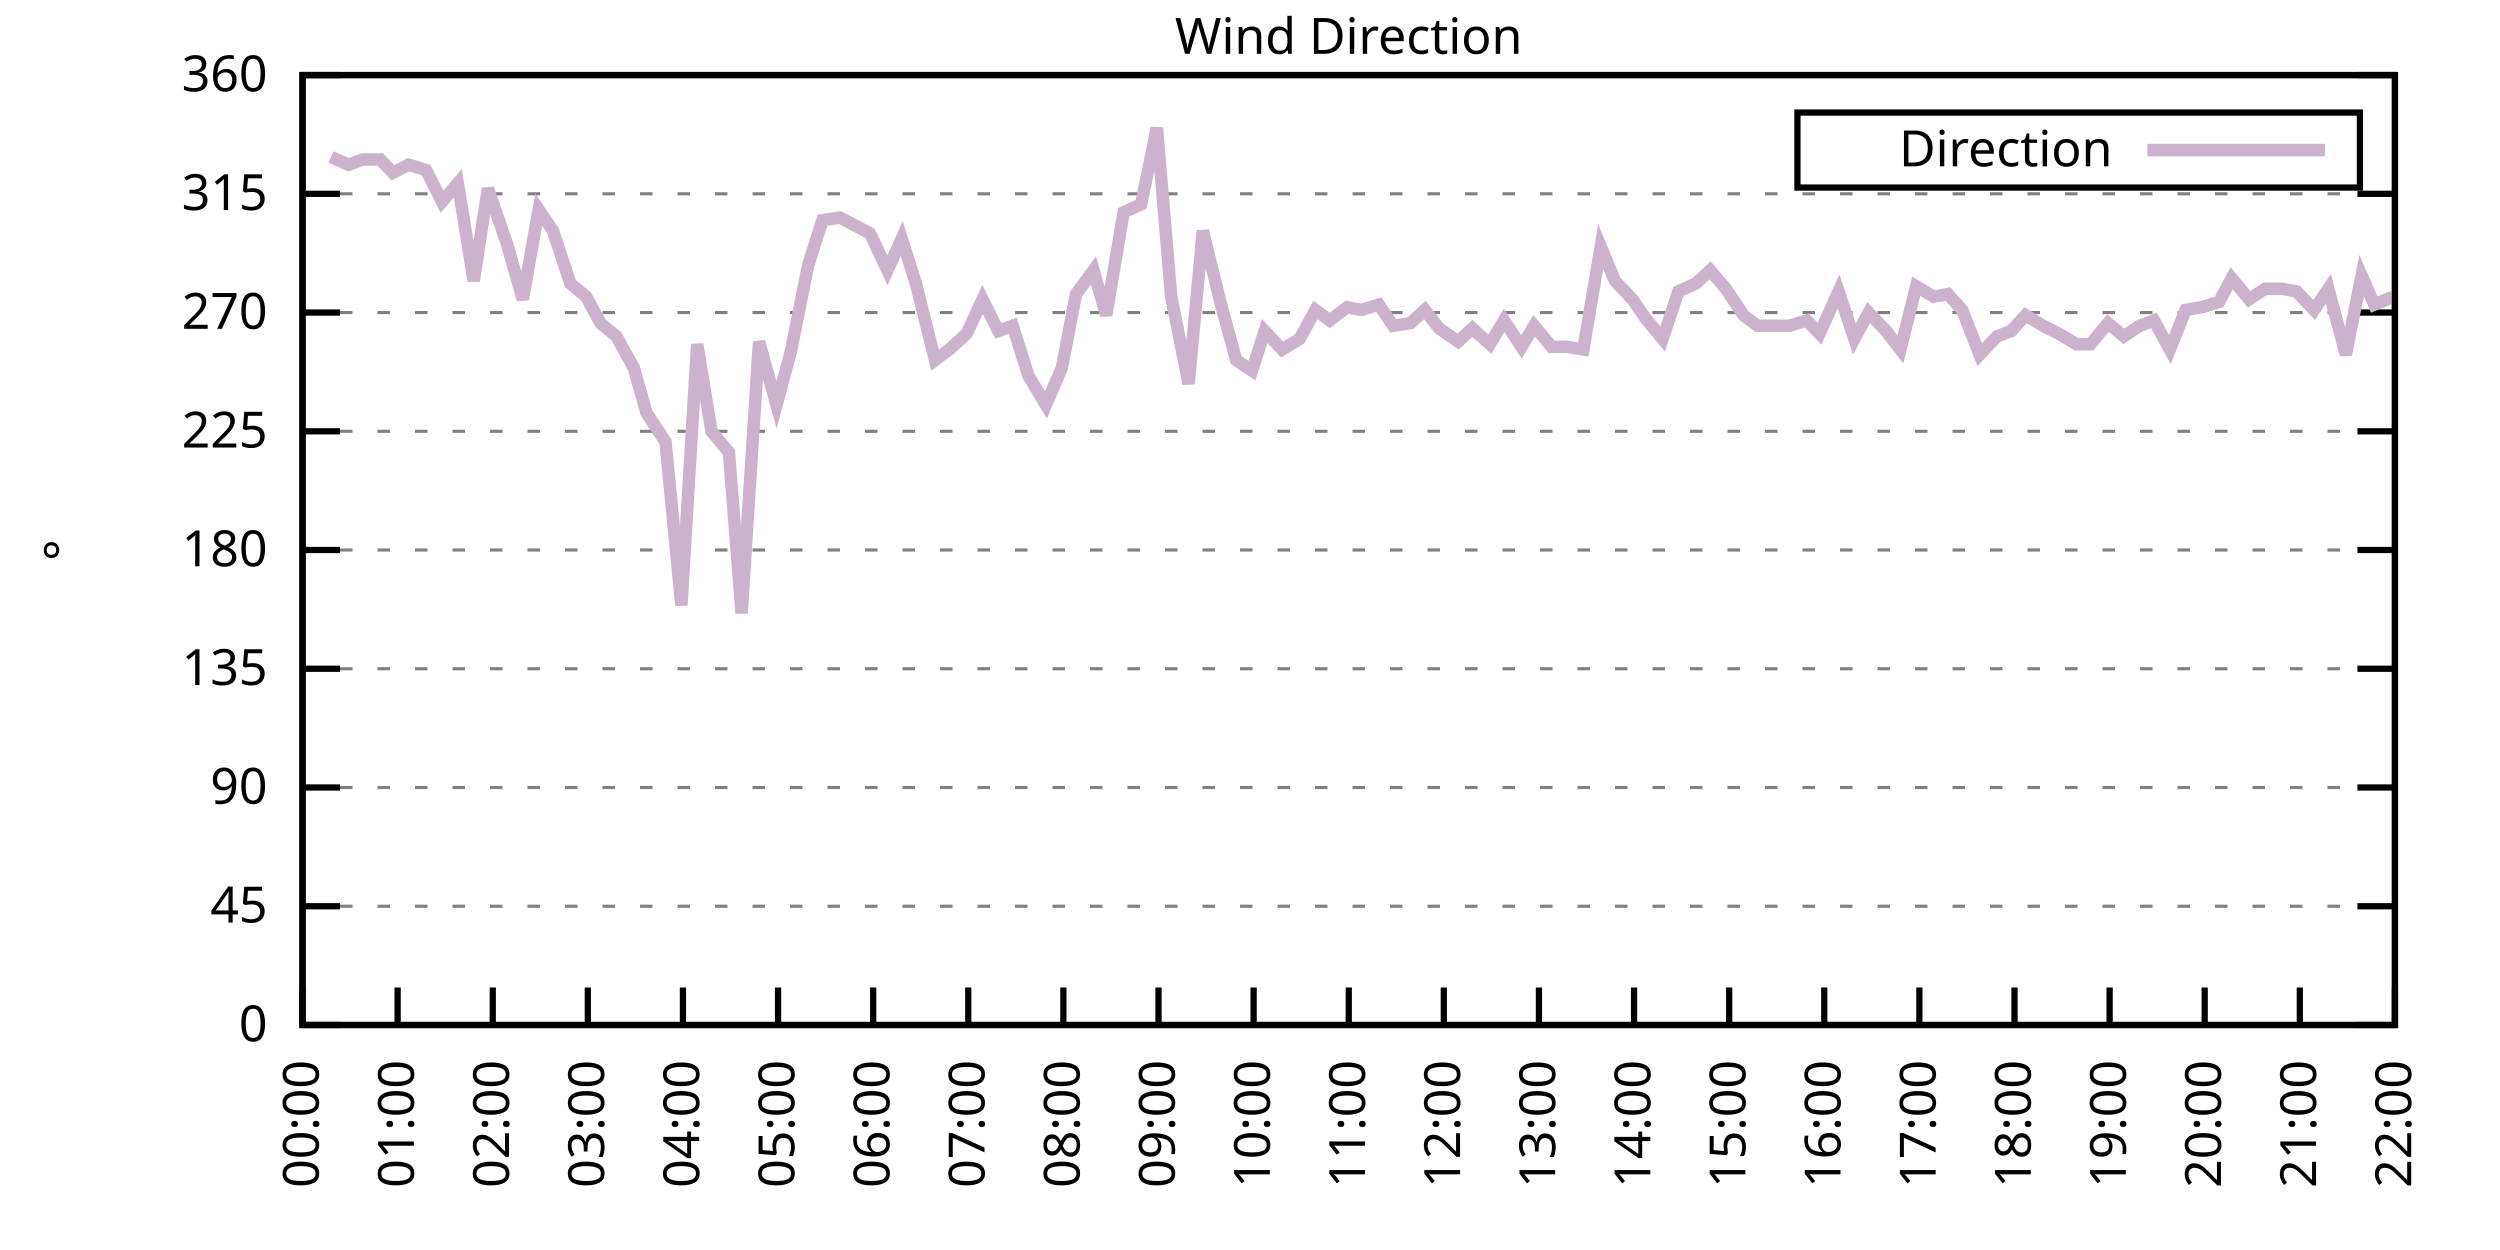
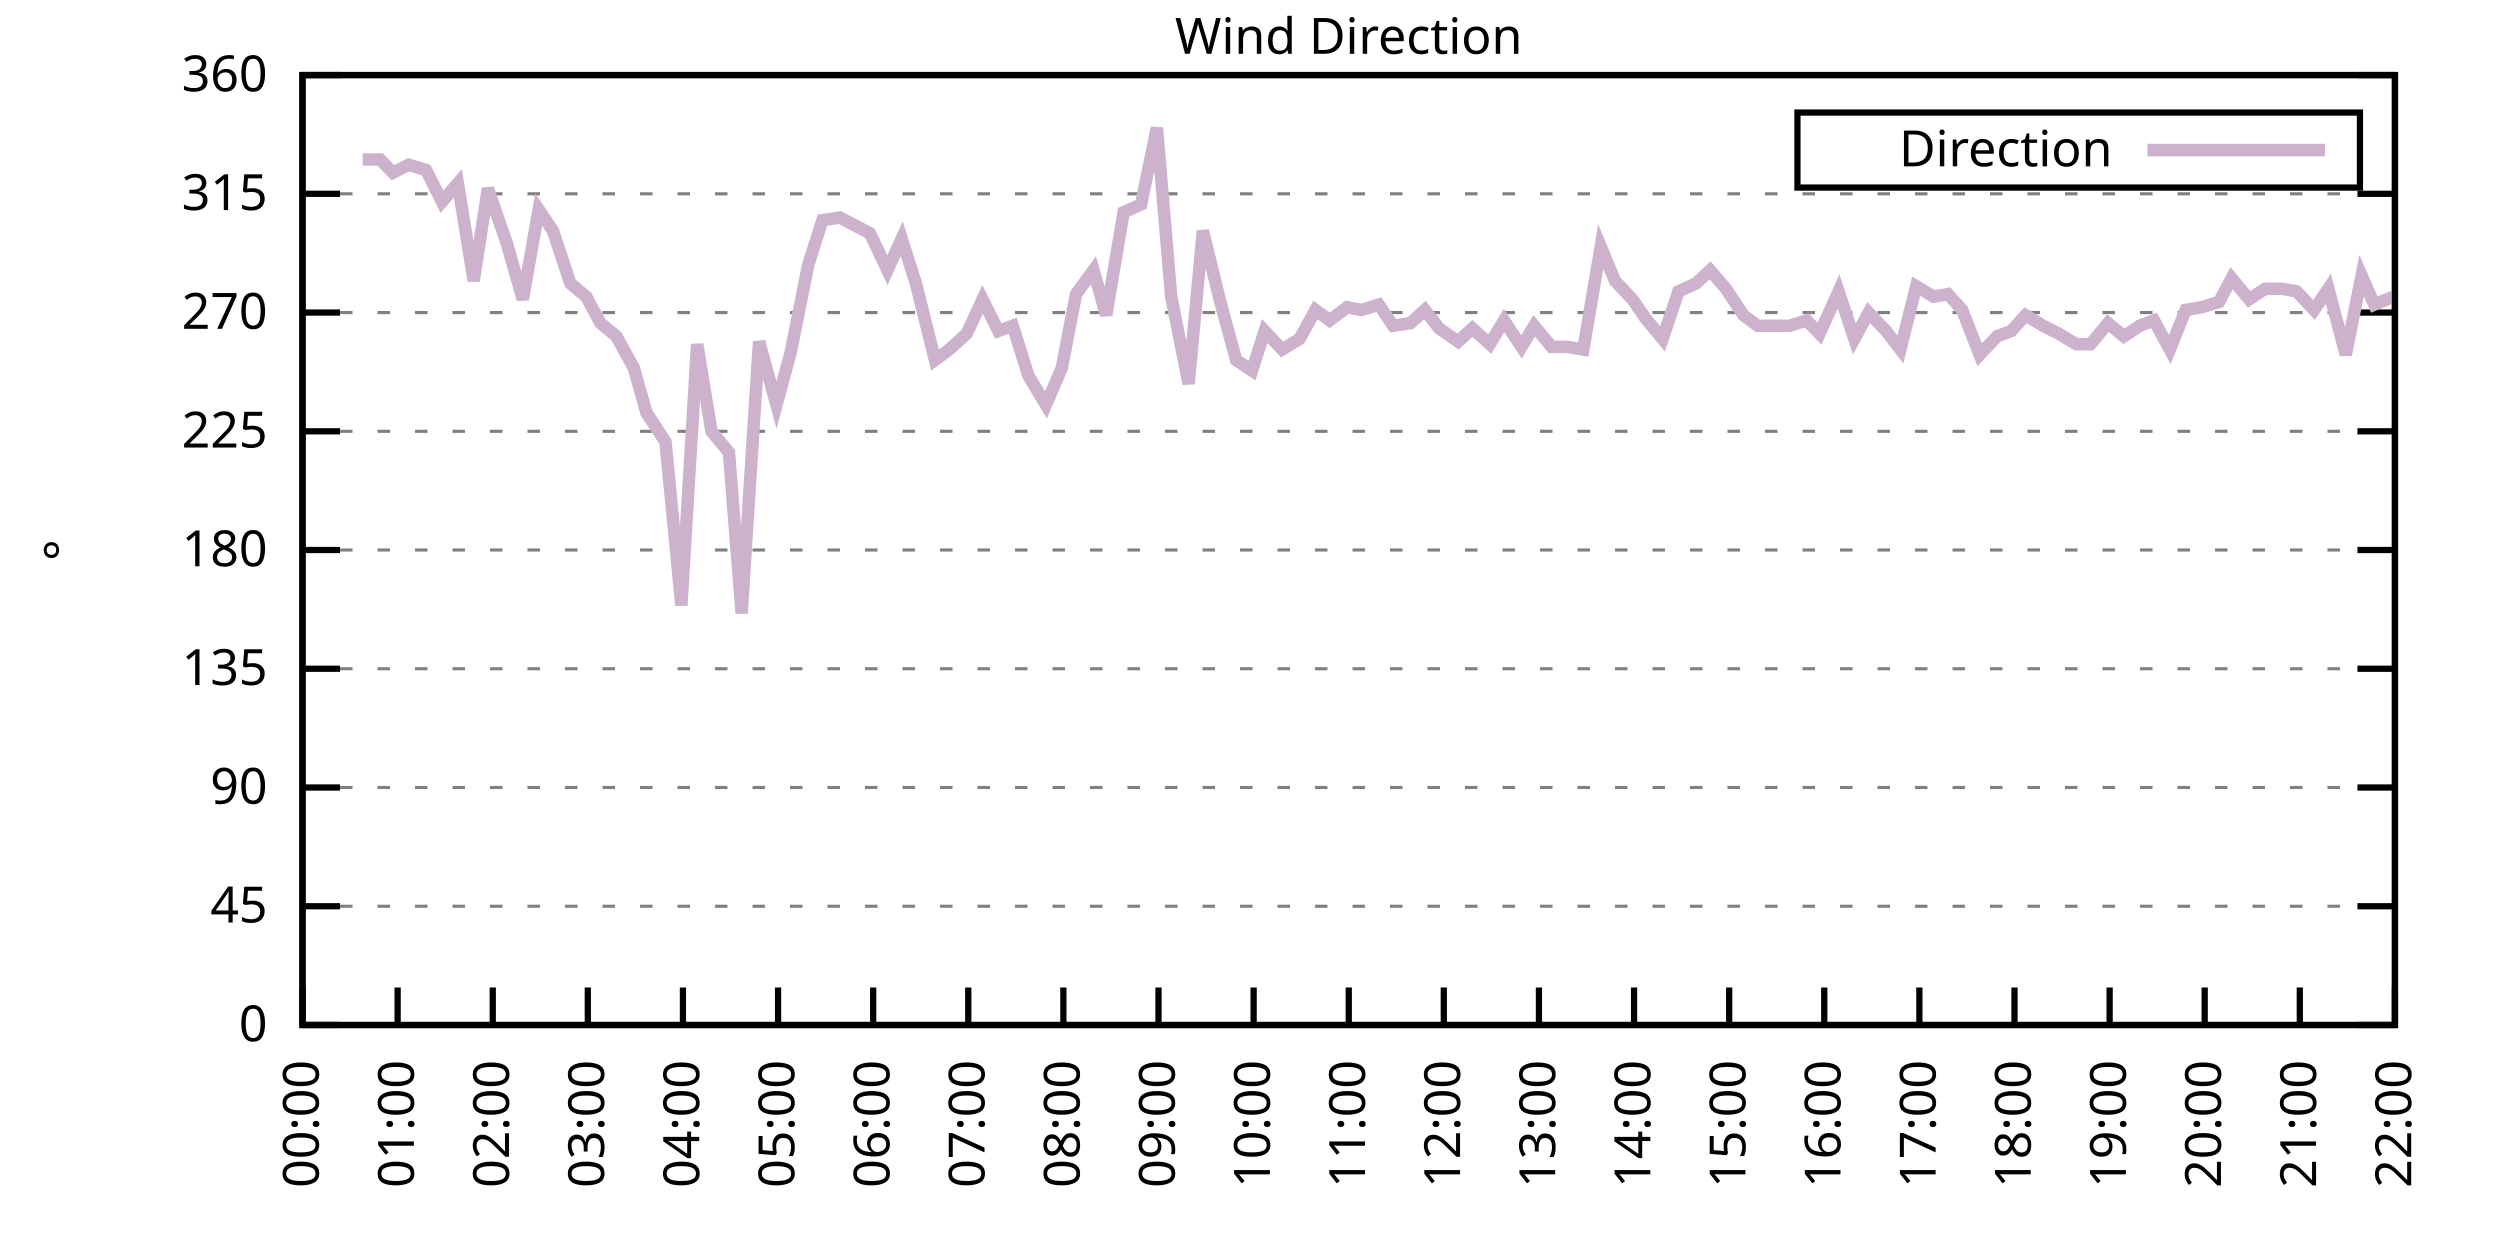
<svg xmlns="http://www.w3.org/2000/svg" xmlns:xlink="http://www.w3.org/1999/xlink" width="400" height="200" viewBox="0 0 400 200">
  <g id="gnuplot_canvas">
    <rect x="0" y="0" width="400" height="200" fill="none" />
    <defs>
      <circle id="gpDot" r="0.5" stroke-width="0.5" stroke="currentColor" />
      <path id="gpPt0" stroke-width="0.333" stroke="currentColor" d="M-1,0 h2 M0,-1 v2" />
      <path id="gpPt1" stroke-width="0.333" stroke="currentColor" d="M-1,-1 L1,1 M1,-1 L-1,1" />
      <path id="gpPt2" stroke-width="0.333" stroke="currentColor" d="M-1,0 L1,0 M0,-1 L0,1 M-1,-1 L1,1 M-1,1 L1,-1" />
      <rect id="gpPt3" stroke-width="0.333" stroke="currentColor" x="-1" y="-1" width="2" height="2" />
      <rect id="gpPt4" stroke-width="0.333" stroke="currentColor" fill="currentColor" x="-1" y="-1" width="2" height="2" />
      <circle id="gpPt5" stroke-width="0.333" stroke="currentColor" cx="0" cy="0" r="1" />
      <use xlink:href="#gpPt5" id="gpPt6" fill="currentColor" stroke="none" />
      <path id="gpPt7" stroke-width="0.333" stroke="currentColor" d="M0,-1.33 L-1.33,0.67 L1.33,0.67 z" />
      <use xlink:href="#gpPt7" id="gpPt8" fill="currentColor" stroke="none" />
      <use xlink:href="#gpPt7" id="gpPt9" stroke="currentColor" transform="rotate(180)" />
      <use xlink:href="#gpPt9" id="gpPt10" fill="currentColor" stroke="none" />
      <use xlink:href="#gpPt3" id="gpPt11" stroke="currentColor" transform="rotate(45)" />
      <use xlink:href="#gpPt11" id="gpPt12" fill="currentColor" stroke="none" />
      <path id="gpPt13" stroke-width="0.333" stroke="currentColor" d="M0,1.330 L1.265,0.411 L0.782,-1.067 L-0.782,-1.076 L-1.265,0.411 z" />
      <use xlink:href="#gpPt13" id="gpPt14" fill="currentColor" stroke="none" />
      <filter id="textbox" filterUnits="objectBoundingBox" x="0" y="0" height="1" width="1">
        <feFlood flood-color="white" flood-opacity="1" result="bgnd" />
        <feComposite in="SourceGraphic" in2="bgnd" operator="atop" />
      </filter>
      <filter id="greybox" filterUnits="objectBoundingBox" x="0" y="0" height="1" width="1">
        <feFlood flood-color="lightgrey" flood-opacity="1" result="grey" />
        <feComposite in="SourceGraphic" in2="grey" operator="atop" />
      </filter>
    </defs>
    <g fill="none" color="white" stroke="currentColor" stroke-width="1.00" stroke-linecap="butt" stroke-linejoin="miter">
</g>
    <g fill="none" color="black" stroke="currentColor" stroke-width="1.00" stroke-linecap="butt" stroke-linejoin="miter">
      <g stroke="none" shape-rendering="crispEdges">
        <polygon fill="rgb(255, 255, 255)" points="48.40,164.00 383.18,164.00 383.18,12.02 48.40,12.02 " />
      </g>
    </g>
    <g fill="none" color="black" stroke="currentColor" stroke-width="1.00" stroke-linecap="butt" stroke-linejoin="miter">
</g>
    <g fill="none" color="black" stroke="black" stroke-width="0.50" stroke-linecap="butt" stroke-linejoin="miter">
</g>
    <g fill="none" color="gray" stroke="currentColor" stroke-width="0.50" stroke-linecap="butt" stroke-linejoin="miter">
      <path stroke="gray" stroke-dasharray="2,4" class="gridline" d="M48.40,164.00 L383.19,164.00  " />
    </g>
    <g fill="none" color="gray" stroke="gray" stroke-width="1.00" stroke-linecap="butt" stroke-linejoin="miter">
</g>
    <g fill="none" color="black" stroke="currentColor" stroke-width="1.00" stroke-linecap="butt" stroke-linejoin="miter">
      <path stroke="black" d="M48.40,164.00 L54.40,164.00 M383.19,164.00 L377.19,164.00  " />
      <g transform="translate(42.80,166.60)" stroke="none" fill="black" font-family="Sans" font-size="8.00" text-anchor="end">
        <text>
          <tspan font-family="Sans"> 0</tspan>
        </text>
      </g>
    </g>
    <g fill="none" color="black" stroke="currentColor" stroke-width="1.00" stroke-linecap="butt" stroke-linejoin="miter">
</g>
    <g fill="none" color="black" stroke="black" stroke-width="0.50" stroke-linecap="butt" stroke-linejoin="miter">
</g>
    <g fill="none" color="gray" stroke="currentColor" stroke-width="0.50" stroke-linecap="butt" stroke-linejoin="miter">
      <path stroke="gray" stroke-dasharray="2,4" class="gridline" d="M48.40,145.00 L383.19,145.00  " />
    </g>
    <g fill="none" color="gray" stroke="gray" stroke-width="1.00" stroke-linecap="butt" stroke-linejoin="miter">
</g>
    <g fill="none" color="black" stroke="currentColor" stroke-width="1.00" stroke-linecap="butt" stroke-linejoin="miter">
      <path stroke="black" d="M48.40,145.00 L54.40,145.00 M383.19,145.00 L377.19,145.00  " />
      <g transform="translate(42.80,147.60)" stroke="none" fill="black" font-family="Sans" font-size="8.00" text-anchor="end">
        <text>
          <tspan font-family="Sans"> 45</tspan>
        </text>
      </g>
    </g>
    <g fill="none" color="black" stroke="currentColor" stroke-width="1.00" stroke-linecap="butt" stroke-linejoin="miter">
</g>
    <g fill="none" color="black" stroke="black" stroke-width="0.50" stroke-linecap="butt" stroke-linejoin="miter">
</g>
    <g fill="none" color="gray" stroke="currentColor" stroke-width="0.50" stroke-linecap="butt" stroke-linejoin="miter">
      <path stroke="gray" stroke-dasharray="2,4" class="gridline" d="M48.40,126.00 L383.19,126.00  " />
    </g>
    <g fill="none" color="gray" stroke="gray" stroke-width="1.00" stroke-linecap="butt" stroke-linejoin="miter">
</g>
    <g fill="none" color="black" stroke="currentColor" stroke-width="1.00" stroke-linecap="butt" stroke-linejoin="miter">
      <path stroke="black" d="M48.40,126.00 L54.40,126.00 M383.19,126.00 L377.19,126.00  " />
      <g transform="translate(42.80,128.60)" stroke="none" fill="black" font-family="Sans" font-size="8.00" text-anchor="end">
        <text>
          <tspan font-family="Sans"> 90</tspan>
        </text>
      </g>
    </g>
    <g fill="none" color="black" stroke="currentColor" stroke-width="1.00" stroke-linecap="butt" stroke-linejoin="miter">
</g>
    <g fill="none" color="black" stroke="black" stroke-width="0.50" stroke-linecap="butt" stroke-linejoin="miter">
</g>
    <g fill="none" color="gray" stroke="currentColor" stroke-width="0.50" stroke-linecap="butt" stroke-linejoin="miter">
      <path stroke="gray" stroke-dasharray="2,4" class="gridline" d="M48.40,107.00 L383.19,107.00  " />
    </g>
    <g fill="none" color="gray" stroke="gray" stroke-width="1.00" stroke-linecap="butt" stroke-linejoin="miter">
</g>
    <g fill="none" color="black" stroke="currentColor" stroke-width="1.00" stroke-linecap="butt" stroke-linejoin="miter">
      <path stroke="black" d="M48.40,107.00 L54.40,107.00 M383.19,107.00 L377.19,107.00  " />
      <g transform="translate(42.80,109.60)" stroke="none" fill="black" font-family="Sans" font-size="8.00" text-anchor="end">
        <text>
          <tspan font-family="Sans"> 135</tspan>
        </text>
      </g>
    </g>
    <g fill="none" color="black" stroke="currentColor" stroke-width="1.00" stroke-linecap="butt" stroke-linejoin="miter">
</g>
    <g fill="none" color="black" stroke="black" stroke-width="0.50" stroke-linecap="butt" stroke-linejoin="miter">
</g>
    <g fill="none" color="gray" stroke="currentColor" stroke-width="0.50" stroke-linecap="butt" stroke-linejoin="miter">
      <path stroke="gray" stroke-dasharray="2,4" class="gridline" d="M48.40,88.00 L383.19,88.00  " />
    </g>
    <g fill="none" color="gray" stroke="gray" stroke-width="1.00" stroke-linecap="butt" stroke-linejoin="miter">
</g>
    <g fill="none" color="black" stroke="currentColor" stroke-width="1.00" stroke-linecap="butt" stroke-linejoin="miter">
      <path stroke="black" d="M48.40,88.00 L54.40,88.00 M383.19,88.00 L377.19,88.00  " />
      <g transform="translate(42.80,90.60)" stroke="none" fill="black" font-family="Sans" font-size="8.00" text-anchor="end">
        <text>
          <tspan font-family="Sans"> 180</tspan>
        </text>
      </g>
    </g>
    <g fill="none" color="black" stroke="currentColor" stroke-width="1.00" stroke-linecap="butt" stroke-linejoin="miter">
</g>
    <g fill="none" color="black" stroke="black" stroke-width="0.50" stroke-linecap="butt" stroke-linejoin="miter">
</g>
    <g fill="none" color="gray" stroke="currentColor" stroke-width="0.50" stroke-linecap="butt" stroke-linejoin="miter">
      <path stroke="gray" stroke-dasharray="2,4" class="gridline" d="M48.40,69.01 L383.19,69.01  " />
    </g>
    <g fill="none" color="gray" stroke="gray" stroke-width="1.00" stroke-linecap="butt" stroke-linejoin="miter">
</g>
    <g fill="none" color="black" stroke="currentColor" stroke-width="1.00" stroke-linecap="butt" stroke-linejoin="miter">
      <path stroke="black" d="M48.40,69.01 L54.40,69.01 M383.19,69.01 L377.19,69.01  " />
      <g transform="translate(42.80,71.61)" stroke="none" fill="black" font-family="Sans" font-size="8.00" text-anchor="end">
        <text>
          <tspan font-family="Sans"> 225</tspan>
        </text>
      </g>
    </g>
    <g fill="none" color="black" stroke="currentColor" stroke-width="1.00" stroke-linecap="butt" stroke-linejoin="miter">
</g>
    <g fill="none" color="black" stroke="black" stroke-width="0.50" stroke-linecap="butt" stroke-linejoin="miter">
</g>
    <g fill="none" color="gray" stroke="currentColor" stroke-width="0.50" stroke-linecap="butt" stroke-linejoin="miter">
      <path stroke="gray" stroke-dasharray="2,4" class="gridline" d="M48.40,50.01 L383.19,50.01  " />
    </g>
    <g fill="none" color="gray" stroke="gray" stroke-width="1.00" stroke-linecap="butt" stroke-linejoin="miter">
</g>
    <g fill="none" color="black" stroke="currentColor" stroke-width="1.00" stroke-linecap="butt" stroke-linejoin="miter">
      <path stroke="black" d="M48.40,50.01 L54.40,50.01 M383.19,50.01 L377.19,50.01  " />
      <g transform="translate(42.80,52.61)" stroke="none" fill="black" font-family="Sans" font-size="8.00" text-anchor="end">
        <text>
          <tspan font-family="Sans"> 270</tspan>
        </text>
      </g>
    </g>
    <g fill="none" color="black" stroke="currentColor" stroke-width="1.00" stroke-linecap="butt" stroke-linejoin="miter">
</g>
    <g fill="none" color="black" stroke="black" stroke-width="0.50" stroke-linecap="butt" stroke-linejoin="miter">
</g>
    <g fill="none" color="gray" stroke="currentColor" stroke-width="0.50" stroke-linecap="butt" stroke-linejoin="miter">
      <path stroke="gray" stroke-dasharray="2,4" class="gridline" d="M48.40,31.01 L383.19,31.01  " />
    </g>
    <g fill="none" color="gray" stroke="gray" stroke-width="1.00" stroke-linecap="butt" stroke-linejoin="miter">
</g>
    <g fill="none" color="black" stroke="currentColor" stroke-width="1.00" stroke-linecap="butt" stroke-linejoin="miter">
      <path stroke="black" d="M48.40,31.01 L54.40,31.01 M383.19,31.01 L377.19,31.01  " />
      <g transform="translate(42.80,33.61)" stroke="none" fill="black" font-family="Sans" font-size="8.00" text-anchor="end">
        <text>
          <tspan font-family="Sans"> 315</tspan>
        </text>
      </g>
    </g>
    <g fill="none" color="black" stroke="currentColor" stroke-width="1.00" stroke-linecap="butt" stroke-linejoin="miter">
</g>
    <g fill="none" color="black" stroke="black" stroke-width="0.50" stroke-linecap="butt" stroke-linejoin="miter">
</g>
    <g fill="none" color="gray" stroke="currentColor" stroke-width="0.50" stroke-linecap="butt" stroke-linejoin="miter">
      <path stroke="gray" stroke-dasharray="2,4" class="gridline" d="M48.40,12.01 L383.19,12.01  " />
    </g>
    <g fill="none" color="gray" stroke="gray" stroke-width="1.00" stroke-linecap="butt" stroke-linejoin="miter">
</g>
    <g fill="none" color="black" stroke="currentColor" stroke-width="1.00" stroke-linecap="butt" stroke-linejoin="miter">
      <path stroke="black" d="M48.40,12.01 L54.40,12.01 M383.19,12.01 L377.19,12.01  " />
      <g transform="translate(42.80,14.61)" stroke="none" fill="black" font-family="Sans" font-size="8.00" text-anchor="end">
        <text>
          <tspan font-family="Sans"> 360</tspan>
        </text>
      </g>
    </g>
    <g fill="none" color="black" stroke="currentColor" stroke-width="1.00" stroke-linecap="butt" stroke-linejoin="miter">
      <path stroke="black" d="M48.40,164.00 L48.40,158.00  " />
      <g transform="translate(51.00,169.60) rotate(270.00)" stroke="none" fill="black" font-family="Sans" font-size="8.00" text-anchor="end">
        <text>
          <tspan font-family="Sans">00:00</tspan>
        </text>
      </g>
    </g>
    <g fill="none" color="black" stroke="currentColor" stroke-width="1.00" stroke-linecap="butt" stroke-linejoin="miter">
      <path stroke="black" d="M63.62,164.00 L63.62,158.00  " />
      <g transform="translate(66.22,169.60) rotate(270.00)" stroke="none" fill="black" font-family="Sans" font-size="8.00" text-anchor="end">
        <text>
          <tspan font-family="Sans">01:00</tspan>
        </text>
      </g>
    </g>
    <g fill="none" color="black" stroke="currentColor" stroke-width="1.00" stroke-linecap="butt" stroke-linejoin="miter">
      <path stroke="black" d="M78.84,164.00 L78.84,158.00  " />
      <g transform="translate(81.44,169.60) rotate(270.00)" stroke="none" fill="black" font-family="Sans" font-size="8.00" text-anchor="end">
        <text>
          <tspan font-family="Sans">02:00</tspan>
        </text>
      </g>
    </g>
    <g fill="none" color="black" stroke="currentColor" stroke-width="1.00" stroke-linecap="butt" stroke-linejoin="miter">
      <path stroke="black" d="M94.05,164.00 L94.05,158.00  " />
      <g transform="translate(96.65,169.60) rotate(270.00)" stroke="none" fill="black" font-family="Sans" font-size="8.00" text-anchor="end">
        <text>
          <tspan font-family="Sans">03:00</tspan>
        </text>
      </g>
    </g>
    <g fill="none" color="black" stroke="currentColor" stroke-width="1.00" stroke-linecap="butt" stroke-linejoin="miter">
      <path stroke="black" d="M109.27,164.00 L109.27,158.00  " />
      <g transform="translate(111.87,169.60) rotate(270.00)" stroke="none" fill="black" font-family="Sans" font-size="8.00" text-anchor="end">
        <text>
          <tspan font-family="Sans">04:00</tspan>
        </text>
      </g>
    </g>
    <g fill="none" color="black" stroke="currentColor" stroke-width="1.00" stroke-linecap="butt" stroke-linejoin="miter">
      <path stroke="black" d="M124.49,164.00 L124.49,158.00  " />
      <g transform="translate(127.09,169.60) rotate(270.00)" stroke="none" fill="black" font-family="Sans" font-size="8.00" text-anchor="end">
        <text>
          <tspan font-family="Sans">05:00</tspan>
        </text>
      </g>
    </g>
    <g fill="none" color="black" stroke="currentColor" stroke-width="1.00" stroke-linecap="butt" stroke-linejoin="miter">
      <path stroke="black" d="M139.71,164.00 L139.71,158.00  " />
      <g transform="translate(142.31,169.60) rotate(270.00)" stroke="none" fill="black" font-family="Sans" font-size="8.00" text-anchor="end">
        <text>
          <tspan font-family="Sans">06:00</tspan>
        </text>
      </g>
    </g>
    <g fill="none" color="black" stroke="currentColor" stroke-width="1.00" stroke-linecap="butt" stroke-linejoin="miter">
      <path stroke="black" d="M154.92,164.00 L154.92,158.00  " />
      <g transform="translate(157.52,169.60) rotate(270.00)" stroke="none" fill="black" font-family="Sans" font-size="8.00" text-anchor="end">
        <text>
          <tspan font-family="Sans">07:00</tspan>
        </text>
      </g>
    </g>
    <g fill="none" color="black" stroke="currentColor" stroke-width="1.00" stroke-linecap="butt" stroke-linejoin="miter">
      <path stroke="black" d="M170.14,164.00 L170.14,158.00  " />
      <g transform="translate(172.74,169.60) rotate(270.00)" stroke="none" fill="black" font-family="Sans" font-size="8.00" text-anchor="end">
        <text>
          <tspan font-family="Sans">08:00</tspan>
        </text>
      </g>
    </g>
    <g fill="none" color="black" stroke="currentColor" stroke-width="1.00" stroke-linecap="butt" stroke-linejoin="miter">
      <path stroke="black" d="M185.36,164.00 L185.36,158.00  " />
      <g transform="translate(187.96,169.60) rotate(270.00)" stroke="none" fill="black" font-family="Sans" font-size="8.00" text-anchor="end">
        <text>
          <tspan font-family="Sans">09:00</tspan>
        </text>
      </g>
    </g>
    <g fill="none" color="black" stroke="currentColor" stroke-width="1.00" stroke-linecap="butt" stroke-linejoin="miter">
      <path stroke="black" d="M200.58,164.00 L200.58,158.00  " />
      <g transform="translate(203.18,169.60) rotate(270.00)" stroke="none" fill="black" font-family="Sans" font-size="8.00" text-anchor="end">
        <text>
          <tspan font-family="Sans">10:00</tspan>
        </text>
      </g>
    </g>
    <g fill="none" color="black" stroke="currentColor" stroke-width="1.00" stroke-linecap="butt" stroke-linejoin="miter">
      <path stroke="black" d="M215.80,164.00 L215.80,158.00  " />
      <g transform="translate(218.40,169.60) rotate(270.00)" stroke="none" fill="black" font-family="Sans" font-size="8.00" text-anchor="end">
        <text>
          <tspan font-family="Sans">11:00</tspan>
        </text>
      </g>
    </g>
    <g fill="none" color="black" stroke="currentColor" stroke-width="1.00" stroke-linecap="butt" stroke-linejoin="miter">
      <path stroke="black" d="M231.01,164.00 L231.01,158.00  " />
      <g transform="translate(233.61,169.60) rotate(270.00)" stroke="none" fill="black" font-family="Sans" font-size="8.00" text-anchor="end">
        <text>
          <tspan font-family="Sans">12:00</tspan>
        </text>
      </g>
    </g>
    <g fill="none" color="black" stroke="currentColor" stroke-width="1.00" stroke-linecap="butt" stroke-linejoin="miter">
      <path stroke="black" d="M246.23,164.00 L246.23,158.00  " />
      <g transform="translate(248.83,169.60) rotate(270.00)" stroke="none" fill="black" font-family="Sans" font-size="8.00" text-anchor="end">
        <text>
          <tspan font-family="Sans">13:00</tspan>
        </text>
      </g>
    </g>
    <g fill="none" color="black" stroke="currentColor" stroke-width="1.00" stroke-linecap="butt" stroke-linejoin="miter">
      <path stroke="black" d="M261.45,164.00 L261.45,158.00  " />
      <g transform="translate(264.05,169.60) rotate(270.00)" stroke="none" fill="black" font-family="Sans" font-size="8.00" text-anchor="end">
        <text>
          <tspan font-family="Sans">14:00</tspan>
        </text>
      </g>
    </g>
    <g fill="none" color="black" stroke="currentColor" stroke-width="1.00" stroke-linecap="butt" stroke-linejoin="miter">
      <path stroke="black" d="M276.67,164.00 L276.67,158.00  " />
      <g transform="translate(279.27,169.60) rotate(270.00)" stroke="none" fill="black" font-family="Sans" font-size="8.00" text-anchor="end">
        <text>
          <tspan font-family="Sans">15:00</tspan>
        </text>
      </g>
    </g>
    <g fill="none" color="black" stroke="currentColor" stroke-width="1.00" stroke-linecap="butt" stroke-linejoin="miter">
      <path stroke="black" d="M291.88,164.00 L291.88,158.00  " />
      <g transform="translate(294.48,169.60) rotate(270.00)" stroke="none" fill="black" font-family="Sans" font-size="8.00" text-anchor="end">
        <text>
          <tspan font-family="Sans">16:00</tspan>
        </text>
      </g>
    </g>
    <g fill="none" color="black" stroke="currentColor" stroke-width="1.00" stroke-linecap="butt" stroke-linejoin="miter">
      <path stroke="black" d="M307.10,164.00 L307.10,158.00  " />
      <g transform="translate(309.70,169.60) rotate(270.00)" stroke="none" fill="black" font-family="Sans" font-size="8.00" text-anchor="end">
        <text>
          <tspan font-family="Sans">17:00</tspan>
        </text>
      </g>
    </g>
    <g fill="none" color="black" stroke="currentColor" stroke-width="1.00" stroke-linecap="butt" stroke-linejoin="miter">
      <path stroke="black" d="M322.32,164.00 L322.32,158.00  " />
      <g transform="translate(324.92,169.60) rotate(270.00)" stroke="none" fill="black" font-family="Sans" font-size="8.00" text-anchor="end">
        <text>
          <tspan font-family="Sans">18:00</tspan>
        </text>
      </g>
    </g>
    <g fill="none" color="black" stroke="currentColor" stroke-width="1.00" stroke-linecap="butt" stroke-linejoin="miter">
      <path stroke="black" d="M337.54,164.00 L337.54,158.00  " />
      <g transform="translate(340.14,169.60) rotate(270.00)" stroke="none" fill="black" font-family="Sans" font-size="8.00" text-anchor="end">
        <text>
          <tspan font-family="Sans">19:00</tspan>
        </text>
      </g>
    </g>
    <g fill="none" color="black" stroke="currentColor" stroke-width="1.00" stroke-linecap="butt" stroke-linejoin="miter">
      <path stroke="black" d="M352.75,164.00 L352.75,158.00  " />
      <g transform="translate(355.35,169.60) rotate(270.00)" stroke="none" fill="black" font-family="Sans" font-size="8.00" text-anchor="end">
        <text>
          <tspan font-family="Sans">20:00</tspan>
        </text>
      </g>
    </g>
    <g fill="none" color="black" stroke="currentColor" stroke-width="1.00" stroke-linecap="butt" stroke-linejoin="miter">
      <path stroke="black" d="M367.97,164.00 L367.97,158.00  " />
      <g transform="translate(370.57,169.60) rotate(270.00)" stroke="none" fill="black" font-family="Sans" font-size="8.00" text-anchor="end">
        <text>
          <tspan font-family="Sans">21:00</tspan>
        </text>
      </g>
    </g>
    <g fill="none" color="black" stroke="currentColor" stroke-width="1.00" stroke-linecap="butt" stroke-linejoin="miter">
      <path stroke="black" d="M383.19,164.00 L383.19,158.00  " />
      <g transform="translate(385.79,169.60) rotate(270.00)" stroke="none" fill="black" font-family="Sans" font-size="8.00" text-anchor="end">
        <text>
          <tspan font-family="Sans">22:00</tspan>
        </text>
      </g>
    </g>
    <g fill="none" color="black" stroke="currentColor" stroke-width="1.00" stroke-linecap="butt" stroke-linejoin="miter">
</g>
    <g fill="none" color="black" stroke="currentColor" stroke-width="1.00" stroke-linecap="butt" stroke-linejoin="miter">
      <path stroke="black" d="M48.40,12.01 L48.40,164.00 L383.19,164.00 L383.19,12.01 L48.40,12.01 Z  " />
    </g>
    <g fill="none" color="black" stroke="currentColor" stroke-width="1.00" stroke-linecap="butt" stroke-linejoin="miter">
</g>
    <g fill="none" color="black" stroke="currentColor" stroke-width="1.00" stroke-linecap="butt" stroke-linejoin="miter">
      <path stroke="black" d="M287.59,30.01 L287.59,18.01 L377.59,18.01 L377.59,30.01 L287.59,30.01 Z  " />
    </g>
    <g id="Wind_direction_plot_1">
      <g fill="none" color="white" stroke="black" stroke-width="2.00" stroke-linecap="butt" stroke-linejoin="miter">
</g>
      <g fill="none" color="black" stroke="currentColor" stroke-width="2.00" stroke-linecap="butt" stroke-linejoin="miter">
        <g transform="translate(337.99,26.61)" stroke="none" fill="black" font-family="Sans" font-size="8.00" text-anchor="end">
          <text>
            <tspan font-family="Sans">Direction</tspan>
          </text>
        </g>
      </g>
      <g fill="none" color="black" stroke="currentColor" stroke-width="2.00" stroke-linecap="butt" stroke-linejoin="miter">
-         <path stroke="rgb(204, 178, 204)" d="M343.59,24.01 L371.99,24.01 M52.97,25.10 L55.76,26.36 L58.04,25.52 L60.83,25.52 L62.86,27.63 L65.39,26.36   L68.18,27.21 L70.72,32.28 L73.26,29.32 L75.79,44.94 L78.07,30.16 L81.12,39.03 L83.65,47.90 L86.19,33.54   L88.47,36.92 L91.26,45.36 L93.80,47.47 L96.08,51.70 L98.62,53.81 L101.41,58.87 L103.44,66.05 L106.48,70.70   L109.02,96.87 L111.55,55.07 L113.84,69.01 L116.63,72.38 L118.66,98.14 L121.45,54.65 L124.24,64.78 L126.52,56.34   L129.31,42.41 L131.59,35.23 L134.38,34.81 L139.20,37.34 L141.99,43.25 L144.27,38.19 L146.55,45.36 L149.60,57.61   L151.88,55.92 L154.67,53.39 L157.21,47.90 L159.74,52.96 L162.03,52.12 L164.56,60.14 L167.35,64.78 L169.89,58.87   L172.17,47.05 L174.96,43.25 L176.99,50.43 L179.78,33.96 L182.57,32.70 L185.11,20.45 L187.39,47.47 L190.18,61.41   L192.46,36.92 L195.25,48.32 L197.79,57.61 L200.32,59.30 L202.35,52.96 L205.14,55.92 L207.93,54.23 L210.47,49.59   L212.75,51.27 L215.54,49.16 L217.82,49.59 L220.61,48.74 L222.90,52.12 L225.69,51.70 L227.97,49.59 L230.25,52.54   L233.30,54.65 L235.58,52.54 L238.37,55.07 L240.65,51.27 L243.44,55.50 L245.47,52.12 L248.26,55.50 L250.80,55.50   L253.33,55.92 L256.12,39.45 L258.40,44.94 L261.19,47.90 L263.22,50.85 L266.01,54.23 L268.55,46.63 L271.34,45.36   L273.62,43.25 L276.16,46.21 L278.95,50.43 L281.23,52.12 L284.02,52.12 L286.30,52.12 L289.09,51.27 L291.12,53.39   L294.17,46.63 L296.70,54.23 L298.99,50.01 L301.78,52.96 L304.06,55.92 L306.59,45.79 L309.38,47.47 L311.67,47.05   L313.95,49.59 L316.74,56.76 L319.53,53.81 L321.81,52.96 L324.09,50.43 L326.88,52.12 L329.42,53.39 L332.21,55.07   L334.49,55.07 L337.28,51.70 L339.82,53.81 L342.36,52.12 L344.64,51.27 L347.17,55.92 L349.71,49.59 L352.25,49.16   L355.04,48.32 L357.07,44.52 L359.86,47.90 L362.39,46.21 L365.18,46.21 L367.47,46.63 L370.25,49.59 L372.54,46.21   L375.33,56.76 L377.86,44.10 L379.89,48.74 L382.94,47.47  " />
+         <path stroke="rgb(204, 178, 204)" d="M343.59,24.01 L371.99,24.01 M58.04,25.52 L60.83,25.52 L62.86,27.63 L65.39,26.36 L68.18,27.21 L70.72,32.28   L73.26,29.32 L75.79,44.94 L78.07,30.16 L81.12,39.03 L83.65,47.90 L86.19,33.54 L88.47,36.92 L91.26,45.36   L93.80,47.47 L96.08,51.70 L98.62,53.81 L101.41,58.87 L103.44,66.05 L106.48,70.70 L109.02,96.87 L111.55,55.07   L113.84,69.01 L116.63,72.38 L118.66,98.14 L121.45,54.65 L124.24,64.78 L126.52,56.34 L129.31,42.41 L131.59,35.23   L134.38,34.81 L139.20,37.34 L141.99,43.25 L144.27,38.19 L146.55,45.36 L149.60,57.61 L151.88,55.92 L154.67,53.39   L157.21,47.90 L159.74,52.96 L162.03,52.12 L164.56,60.14 L167.35,64.78 L169.89,58.87 L172.17,47.05 L174.96,43.25   L176.99,50.43 L179.78,33.96 L182.57,32.70 L185.11,20.45 L187.39,47.47 L190.18,61.41 L192.46,36.92 L195.25,48.32   L197.79,57.61 L200.32,59.30 L202.35,52.96 L205.14,55.92 L207.93,54.23 L210.47,49.59 L212.75,51.27 L215.54,49.16   L217.82,49.59 L220.61,48.74 L222.90,52.12 L225.69,51.70 L227.97,49.59 L230.25,52.54 L233.30,54.65 L235.58,52.54   L238.37,55.07 L240.65,51.27 L243.44,55.50 L245.47,52.12 L248.26,55.50 L250.80,55.50 L253.33,55.92 L256.12,39.45   L258.40,44.94 L261.19,47.90 L263.22,50.85 L266.01,54.23 L268.55,46.63 L271.34,45.36 L273.62,43.25 L276.16,46.21   L278.95,50.43 L281.23,52.12 L284.02,52.12 L286.30,52.12 L289.09,51.27 L291.12,53.39 L294.17,46.63 L296.70,54.23   L298.99,50.01 L301.78,52.96 L304.06,55.92 L306.59,45.79 L309.38,47.47 L311.67,47.05 L313.95,49.59 L316.74,56.76   L319.53,53.81 L321.81,52.96 L324.09,50.43 L326.88,52.12 L329.42,53.39 L332.21,55.07 L334.49,55.07 L337.28,51.70   L339.82,53.81 L342.36,52.12 L344.64,51.27 L347.17,55.92 L349.71,49.59 L352.25,49.16 L355.04,48.32 L357.07,44.52   L359.86,47.90 L362.39,46.21 L365.18,46.21 L367.47,46.63 L370.25,49.59 L372.54,46.21 L375.33,56.76 L377.86,44.10   L379.89,48.74 L382.94,47.47  " />
      </g>
    </g>
    <g fill="none" color="black" stroke="currentColor" stroke-width="2.00" stroke-linecap="butt" stroke-linejoin="miter">
</g>
    <g fill="none" color="black" stroke="black" stroke-width="1.00" stroke-linecap="butt" stroke-linejoin="miter">
</g>
    <g fill="none" color="black" stroke="currentColor" stroke-width="1.00" stroke-linecap="butt" stroke-linejoin="miter">
      <path stroke="black" d="M48.40,12.01 L48.40,164.00 L383.19,164.00 L383.19,12.01 L48.40,12.01 Z  " />
      <g transform="translate(12.80,88.01) rotate(270.00)" stroke="none" fill="black" font-family="Sans" font-size="8.00" text-anchor="middle">
        <text>
          <tspan font-family="Sans">°</tspan>
        </text>
      </g>
    </g>
    <g fill="none" color="black" stroke="currentColor" stroke-width="1.00" stroke-linecap="butt" stroke-linejoin="miter">
</g>
    <g fill="none" color="black" stroke="currentColor" stroke-width="1.00" stroke-linecap="butt" stroke-linejoin="miter">
      <g transform="translate(215.79,8.61)" stroke="none" fill="black" font-family="Sans" font-size="8.00" text-anchor="middle">
        <text>
          <tspan font-family="Sans">Wind Direction</tspan>
        </text>
      </g>
    </g>
    <g fill="none" color="black" stroke="currentColor" stroke-width="1.00" stroke-linecap="butt" stroke-linejoin="miter">
</g>
  </g>
</svg>
